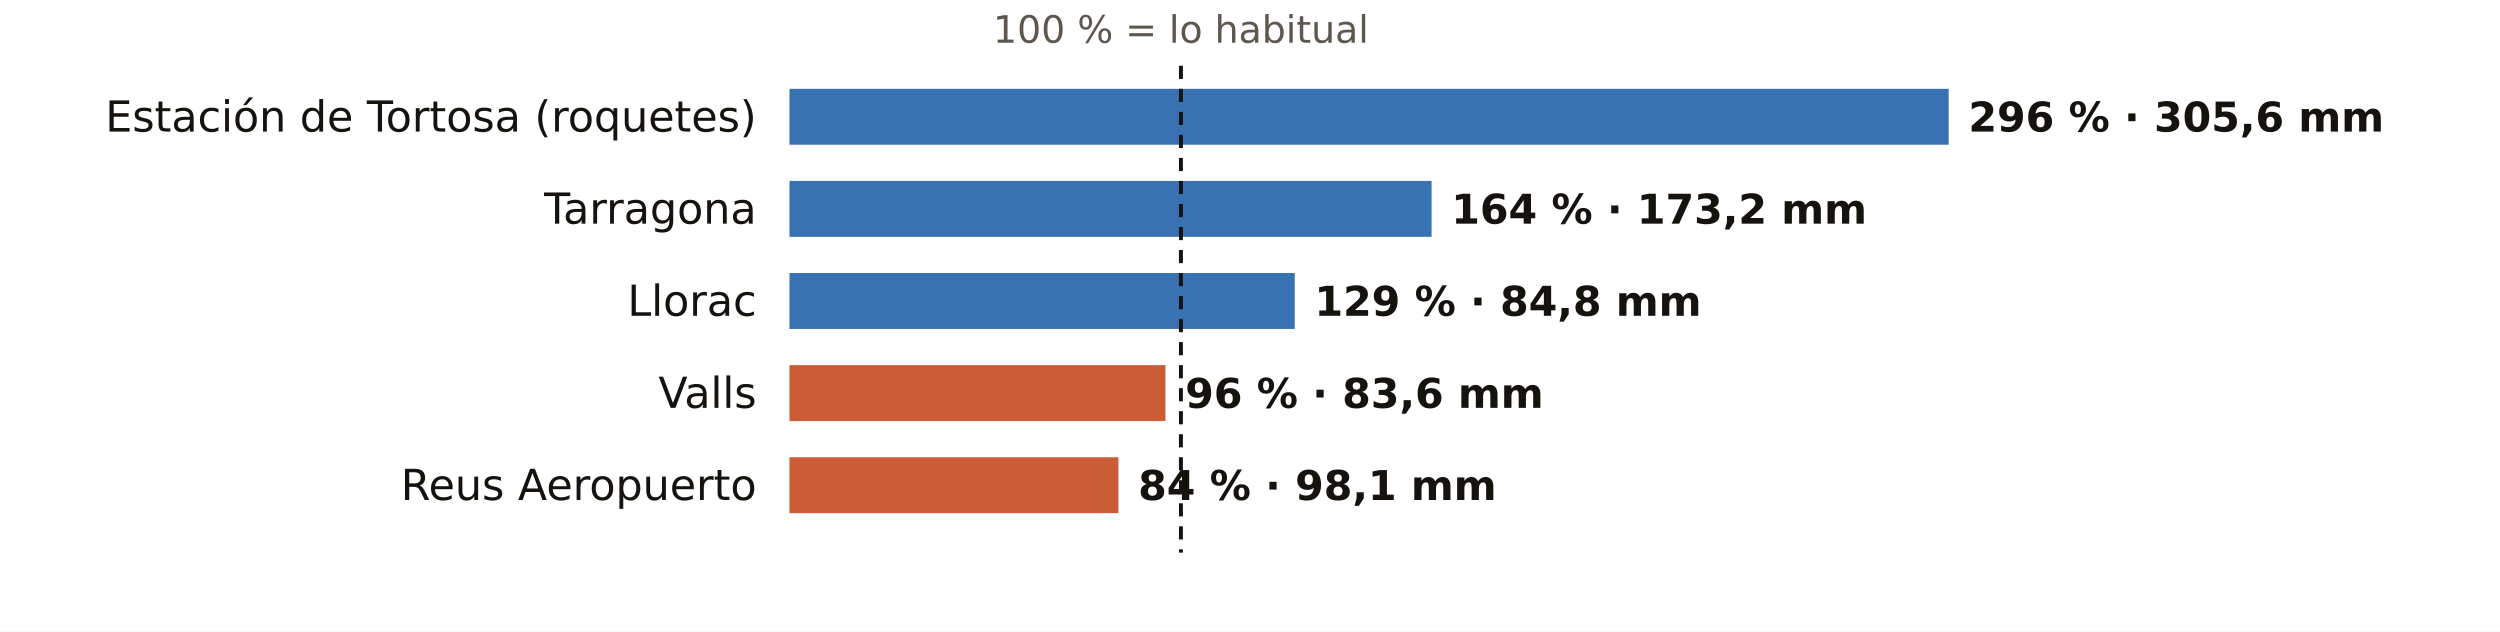
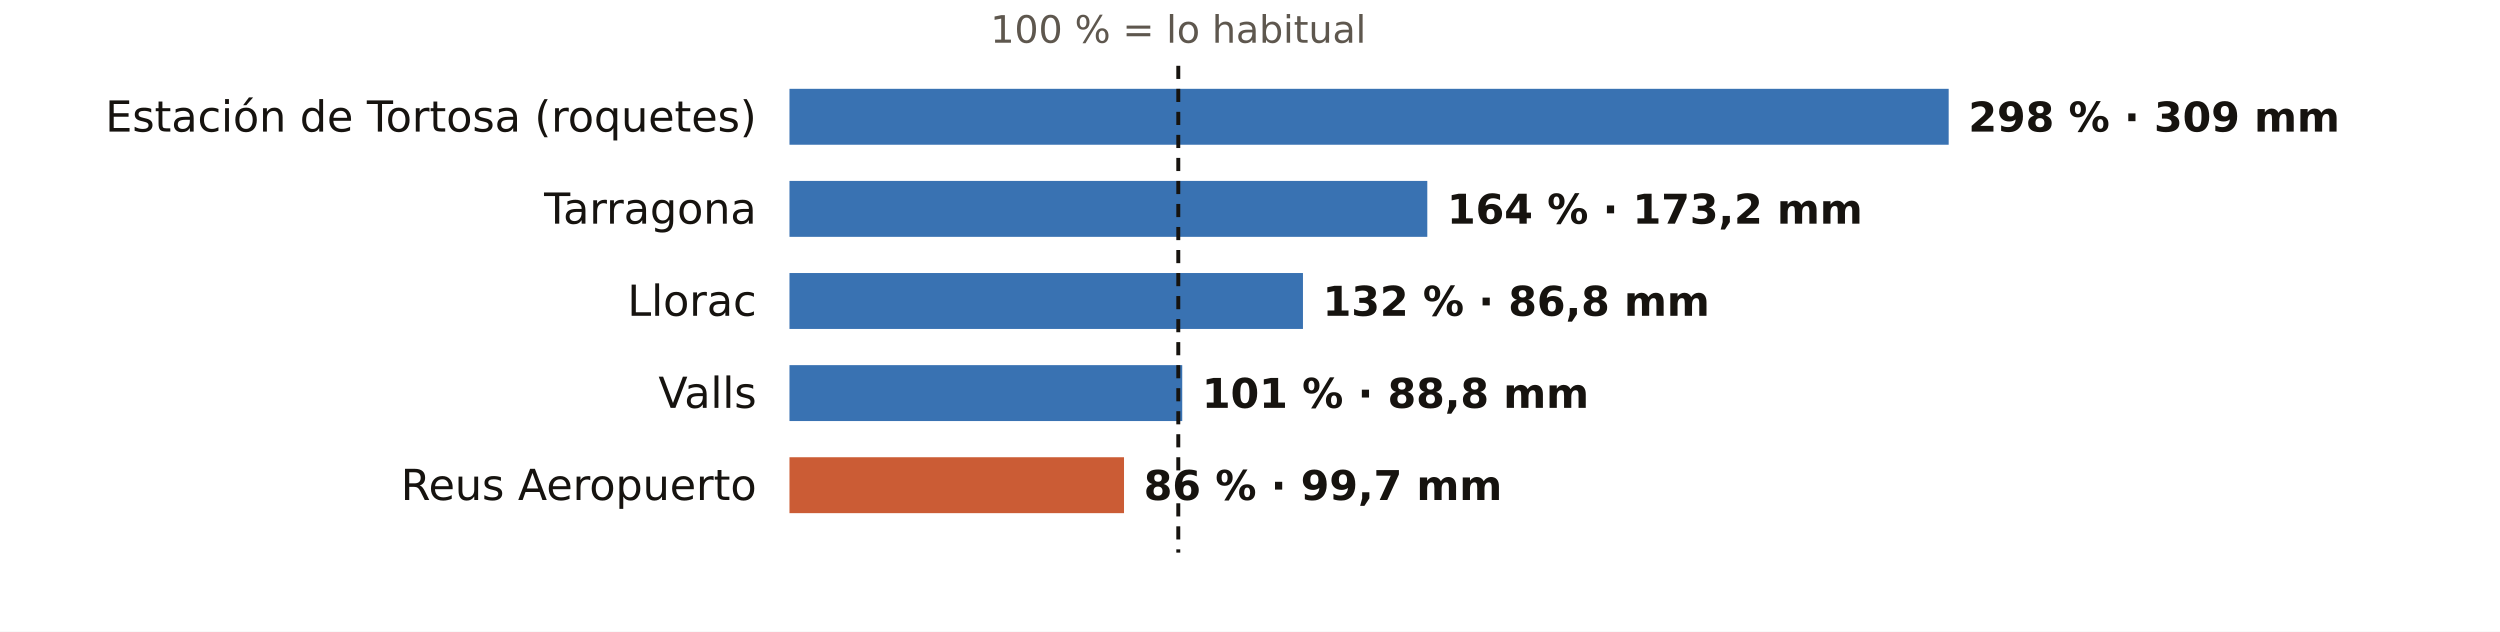
<svg xmlns="http://www.w3.org/2000/svg" viewBox="0 0 760 192" width="760" height="192" role="img" aria-label="El otoño en los pluviómetros de AEMET de Tarragona: % de lo habitual">
  <rect width="760" height="192" fill="#FFFFFF" />
-   <text x="359.0" y="13.0" font-size="11.5" fill="#5E574E" text-anchor="middle" font-weight="400" font-family="Public Sans, DejaVu Sans, Arial, sans-serif">100 % = lo habitual</text>
+   <text x="358.2" y="13.0" font-size="11.5" fill="#5E574E" text-anchor="middle" font-weight="400" font-family="Public Sans, DejaVu Sans, Arial, sans-serif">100 % = lo habitual</text>
  <text x="230.0" y="40.0" font-size="13" fill="#16130F" text-anchor="end" font-weight="500" font-family="Public Sans, DejaVu Sans, Arial, sans-serif">Estación de Tortosa (roquetes)</text>
  <rect x="240" y="27" width="352.4" height="17" fill="#1F5FA8" opacity="0.88" />
-   <text x="598.4" y="40.0" font-size="12.5" fill="#16130F" text-anchor="start" font-weight="600" font-family="Public Sans, DejaVu Sans, Arial, sans-serif">296 % · 305,6 mm</text>
+   <text x="598.4" y="40.0" font-size="12.5" fill="#16130F" text-anchor="start" font-weight="600" font-family="Public Sans, DejaVu Sans, Arial, sans-serif">298 % · 309 mm</text>
  <text x="230.0" y="68.0" font-size="13" fill="#16130F" text-anchor="end" font-weight="500" font-family="Public Sans, DejaVu Sans, Arial, sans-serif">Tarragona</text>
-   <rect x="240" y="55" width="195.2" height="17" fill="#1F5FA8" opacity="0.88" />
-   <text x="441.2" y="68.0" font-size="12.5" fill="#16130F" text-anchor="start" font-weight="600" font-family="Public Sans, DejaVu Sans, Arial, sans-serif">164 % · 173,2 mm</text>
+   <rect x="240" y="55" width="193.9" height="17" fill="#1F5FA8" opacity="0.88" />
+   <text x="439.9" y="68.0" font-size="12.5" fill="#16130F" text-anchor="start" font-weight="600" font-family="Public Sans, DejaVu Sans, Arial, sans-serif">164 % · 173,2 mm</text>
  <text x="230.0" y="96.0" font-size="13" fill="#16130F" text-anchor="end" font-weight="500" font-family="Public Sans, DejaVu Sans, Arial, sans-serif">Llorac</text>
-   <rect x="240" y="83" width="153.6" height="17" fill="#1F5FA8" opacity="0.88" />
-   <text x="399.6" y="96.0" font-size="12.5" fill="#16130F" text-anchor="start" font-weight="600" font-family="Public Sans, DejaVu Sans, Arial, sans-serif">129 % · 84,8 mm</text>
+   <rect x="240" y="83" width="156.1" height="17" fill="#1F5FA8" opacity="0.88" />
+   <text x="402.1" y="96.0" font-size="12.5" fill="#16130F" text-anchor="start" font-weight="600" font-family="Public Sans, DejaVu Sans, Arial, sans-serif">132 % · 86,8 mm</text>
  <text x="230.0" y="124.0" font-size="13" fill="#16130F" text-anchor="end" font-weight="500" font-family="Public Sans, DejaVu Sans, Arial, sans-serif">Valls</text>
-   <rect x="240" y="111" width="114.3" height="17" fill="#C4461A" opacity="0.88" />
-   <text x="360.3" y="124.0" font-size="12.5" fill="#16130F" text-anchor="start" font-weight="600" font-family="Public Sans, DejaVu Sans, Arial, sans-serif">96 % · 83,6 mm</text>
+   <rect x="240" y="111" width="119.4" height="17" fill="#1F5FA8" opacity="0.88" />
+   <text x="365.4" y="124.0" font-size="12.5" fill="#16130F" text-anchor="start" font-weight="600" font-family="Public Sans, DejaVu Sans, Arial, sans-serif">101 % · 88,8 mm</text>
  <text x="230.0" y="152.0" font-size="13" fill="#16130F" text-anchor="end" font-weight="500" font-family="Public Sans, DejaVu Sans, Arial, sans-serif">Reus Aeropuerto</text>
-   <rect x="240" y="139" width="100.0" height="17" fill="#C4461A" opacity="0.88" />
-   <text x="346.0" y="152.0" font-size="12.5" fill="#16130F" text-anchor="start" font-weight="600" font-family="Public Sans, DejaVu Sans, Arial, sans-serif">84 % · 98,1 mm</text>
-   <line x1="359.0" x2="359.0" y1="20" y2="168" stroke="#16130F" stroke-width="1.2" stroke-dasharray="4 3" />
+   <rect x="240" y="139" width="101.7" height="17" fill="#C4461A" opacity="0.88" />
+   <text x="347.7" y="152.0" font-size="12.5" fill="#16130F" text-anchor="start" font-weight="600" font-family="Public Sans, DejaVu Sans, Arial, sans-serif">86 % · 99,7 mm</text>
+   <line x1="358.2" x2="358.2" y1="20" y2="168" stroke="#16130F" stroke-width="1.2" stroke-dasharray="4 3" />
</svg>
